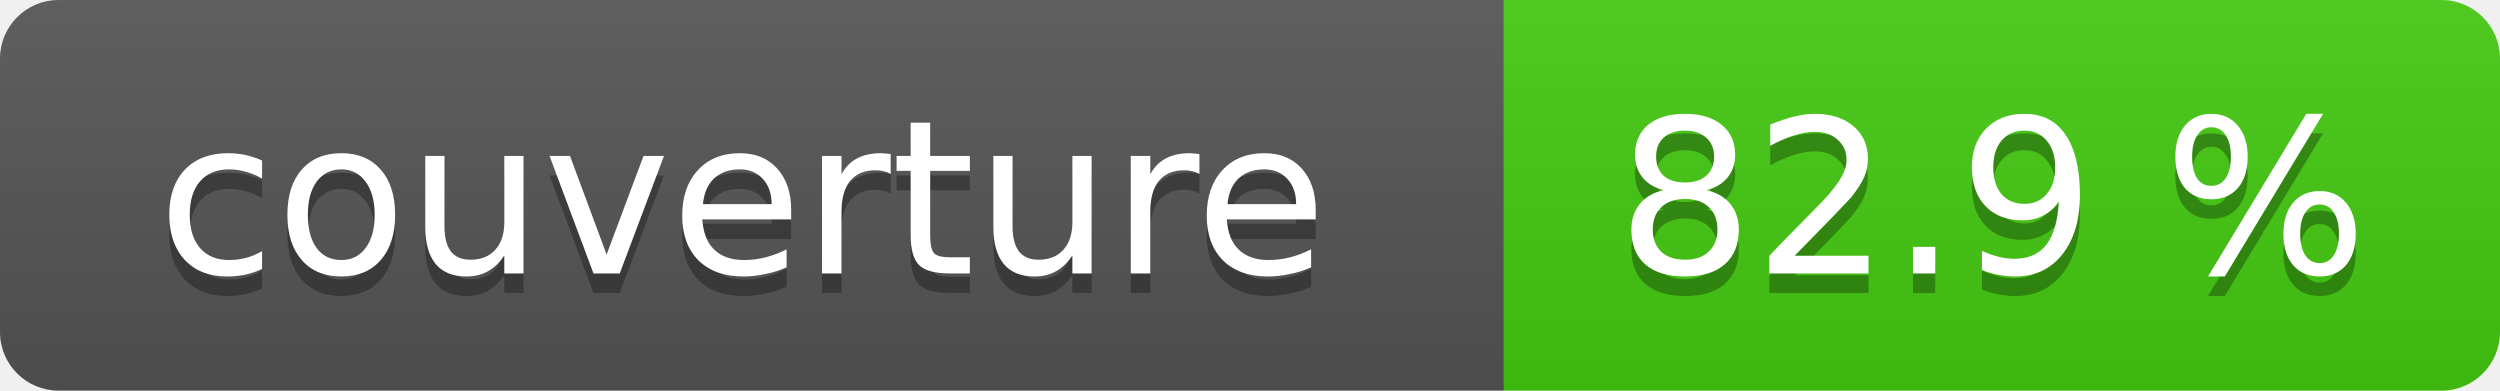
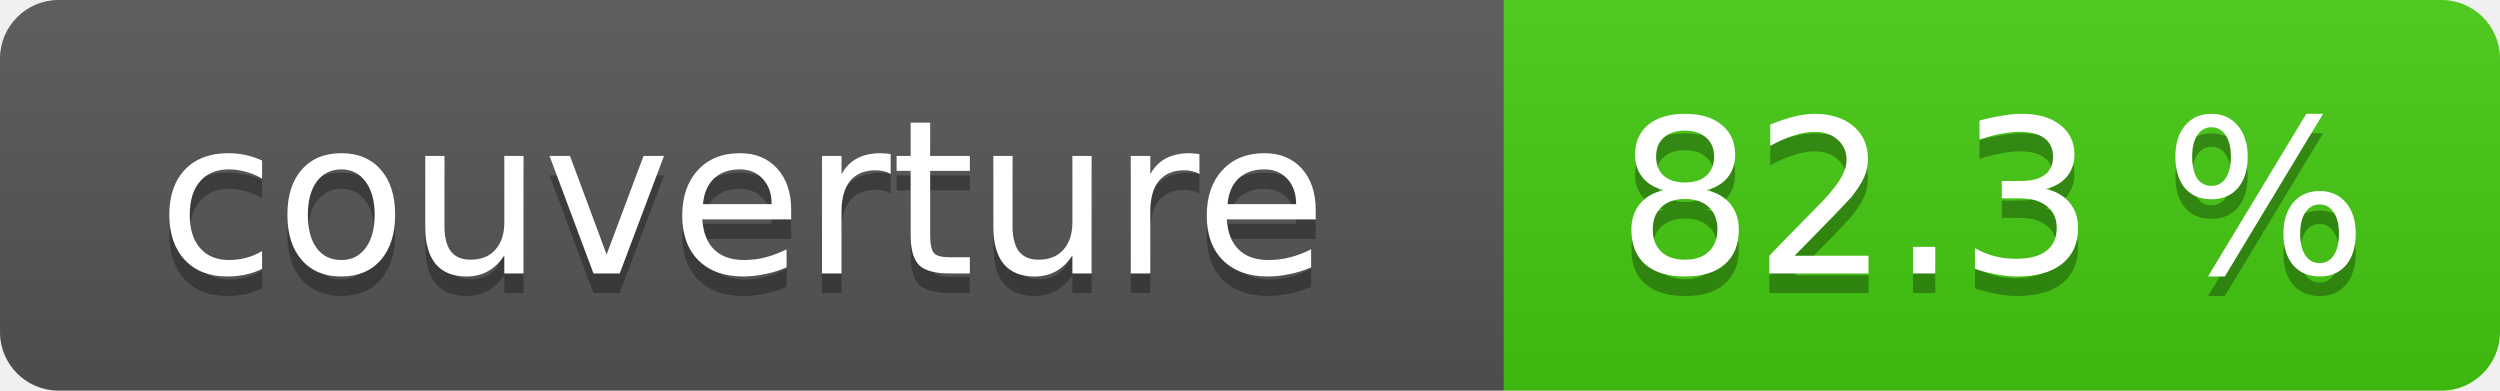
- <svg xmlns="http://www.w3.org/2000/svg" width="128" height="20" role="img" aria-label="couverture: 82.9 %">
+ <svg xmlns="http://www.w3.org/2000/svg" width="128" height="20" role="img" aria-label="couverture: 82.3 %">
  <linearGradient id="s" x2="0" y2="100%">
    <stop offset="0" stop-color="#bbb" stop-opacity=".1" />
    <stop offset="1" stop-opacity=".1" />
  </linearGradient>
  <clipPath id="r">
    <rect width="128" height="20" rx="3" fill="#fff" />
  </clipPath>
  <g clip-path="url(#r)">
    <rect width="77" height="20" fill="#555" />
    <rect x="77" width="51" height="20" fill="#4c1" />
    <rect width="128" height="20" fill="url(#s)" />
  </g>
  <g fill="#fff" text-anchor="middle" font-family="Verdana,Geneva,DejaVu Sans,sans-serif" font-size="11">
    <text x="38" y="15" fill="#010101" fill-opacity=".3">couverture</text>
    <text x="38" y="14">couverture</text>
-     <text x="102" y="15" fill="#010101" fill-opacity=".3">82.9 %</text>
-     <text x="102" y="14">82.9 %</text>
+     <text x="102" y="15" fill="#010101" fill-opacity=".3">82.3 %</text>
+     <text x="102" y="14">82.3 %</text>
  </g>
</svg>
